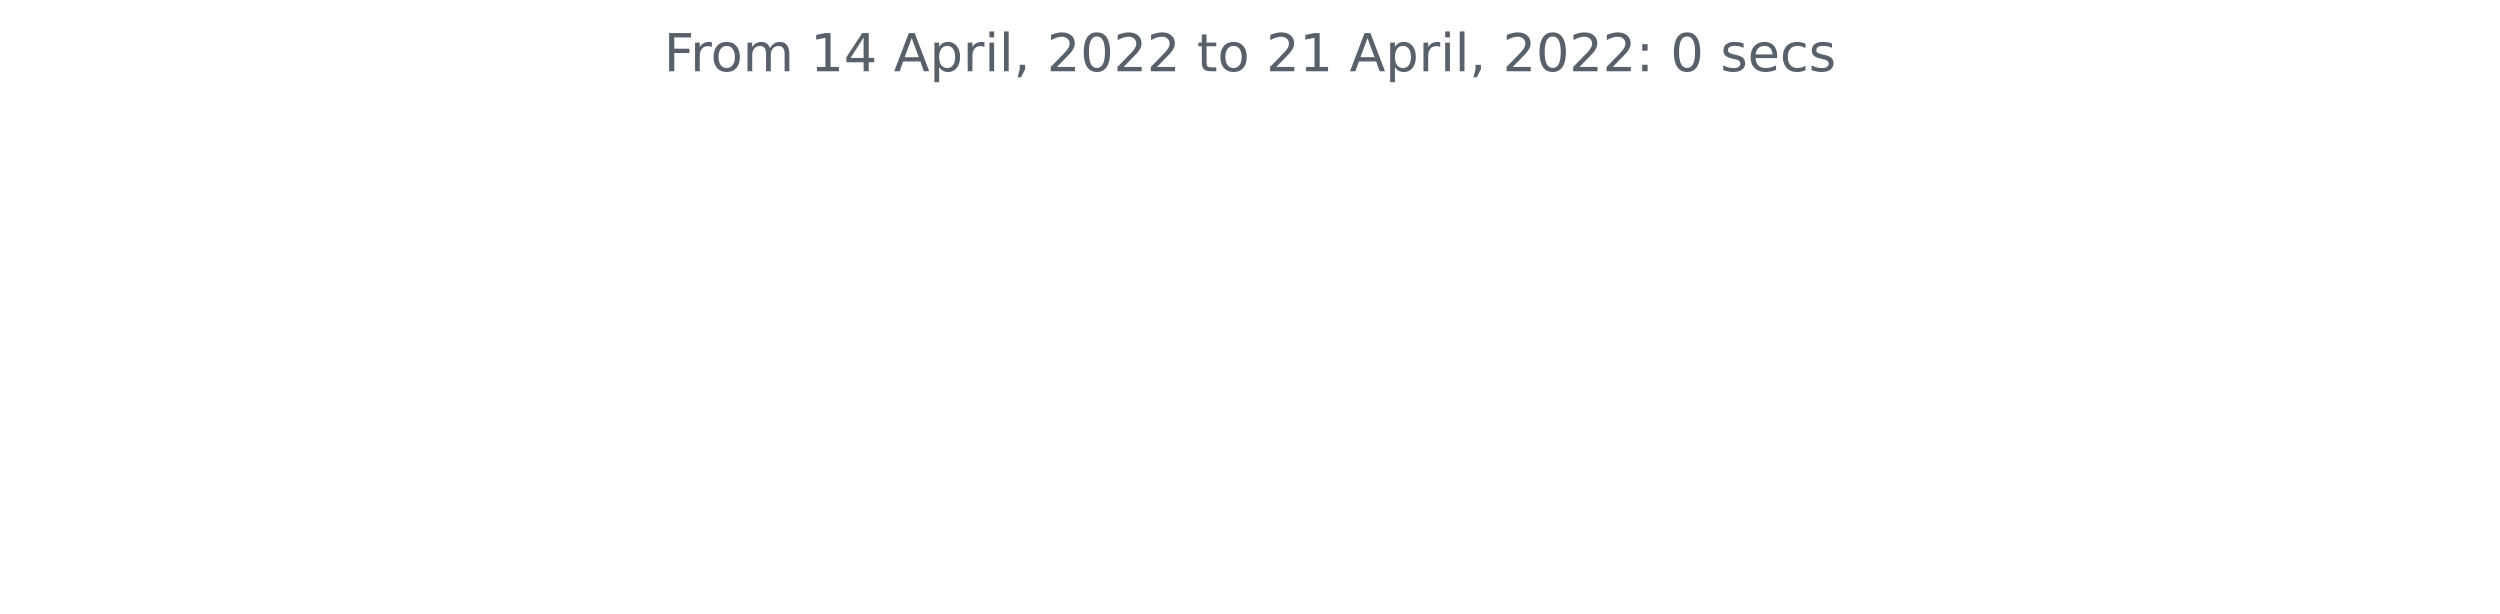
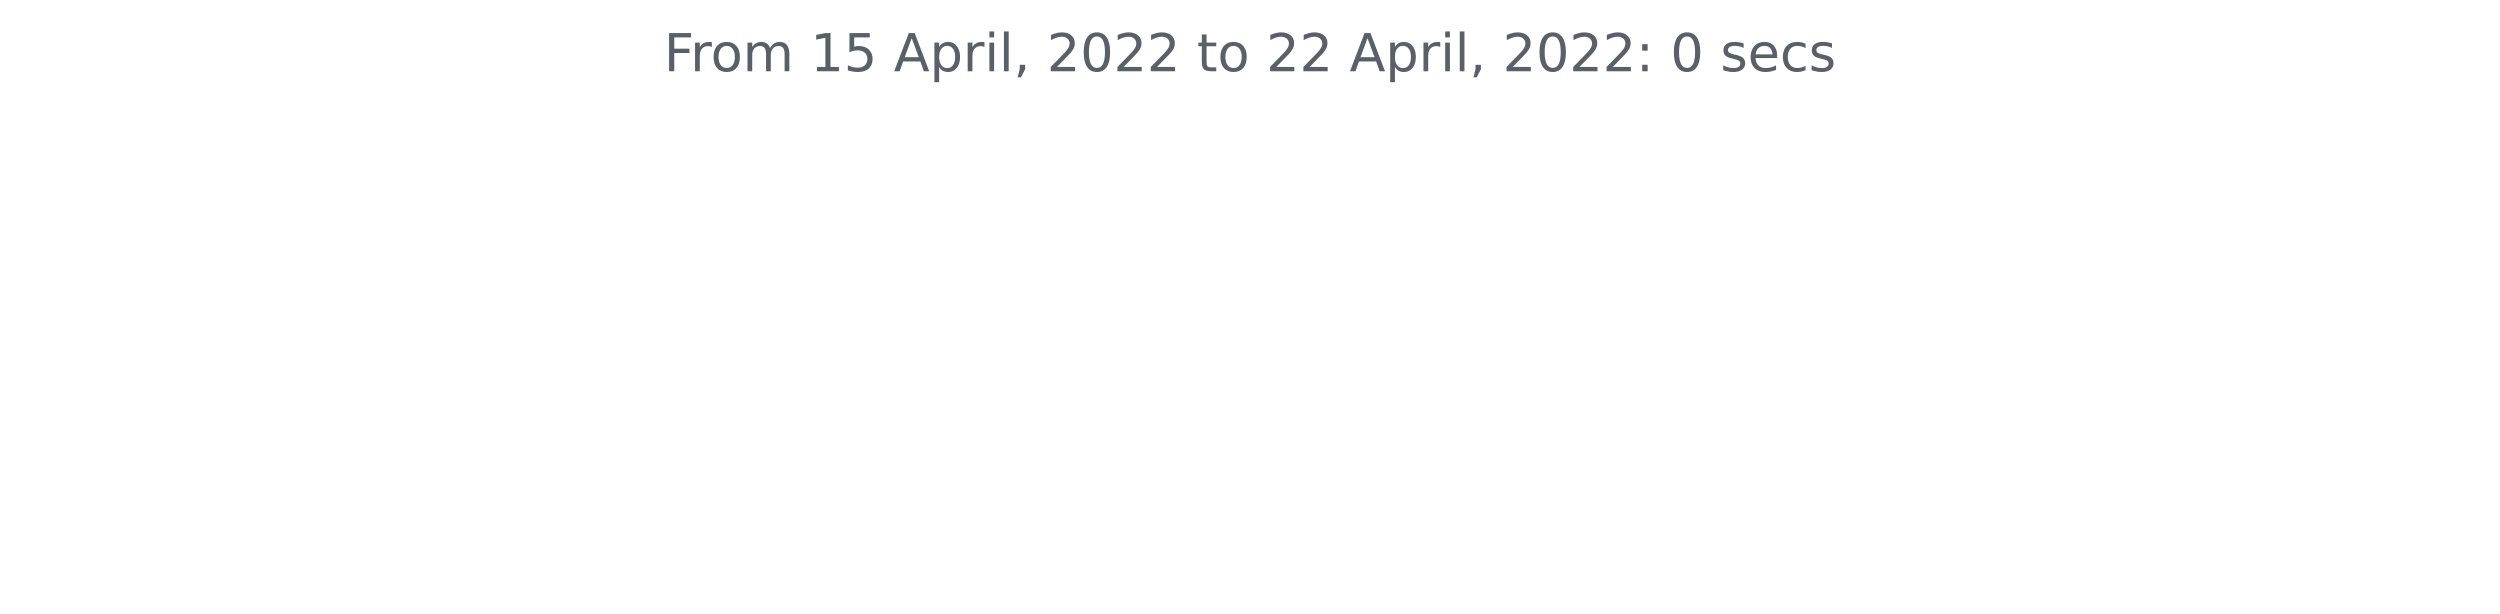
<svg xmlns="http://www.w3.org/2000/svg" xmlns:xlink="http://www.w3.org/1999/xlink" width="572.4pt" height="140.398pt" viewBox="0 0 572.4 140.398" version="1.1">
  <defs>
    <style type="text/css">*{stroke-linejoin: round; stroke-linecap: butt}</style>
  </defs>
  <g id="figure_1">
    <g id="patch_1">
      <path d="M 0 140.398  L 572.4 140.398  L 572.4 0  L 0 0  L 0 140.398  z " style="fill: none" />
    </g>
    <g id="axes_1">
      <g id="matplotlib.axis_1" />
      <g id="matplotlib.axis_2" />
      <g id="text_1">
        <g style="fill: #586069" transform="translate(152.0194 16.31812)scale(0.12 -0.12)">
          <defs>
            <path id="DejaVuSans-46" d="M 628 4666  L 3309 4666  L 3309 4134  L 1259 4134  L 1259 2759  L 3109 2759  L 3109 2228  L 1259 2228  L 1259 0  L 628 0  L 628 4666  z " transform="scale(0.015625)" />
            <path id="DejaVuSans-72" d="M 2631 2963  Q 2534 3019 2420 3045  Q 2306 3072 2169 3072  Q 1681 3072 1420 2755  Q 1159 2438 1159 1844  L 1159 0  L 581 0  L 581 3500  L 1159 3500  L 1159 2956  Q 1341 3275 1631 3429  Q 1922 3584 2338 3584  Q 2397 3584 2469 3576  Q 2541 3569 2628 3553  L 2631 2963  z " transform="scale(0.015625)" />
            <path id="DejaVuSans-6f" d="M 1959 3097  Q 1497 3097 1228 2736  Q 959 2375 959 1747  Q 959 1119 1226 758  Q 1494 397 1959 397  Q 2419 397 2687 759  Q 2956 1122 2956 1747  Q 2956 2369 2687 2733  Q 2419 3097 1959 3097  z M 1959 3584  Q 2709 3584 3137 3096  Q 3566 2609 3566 1747  Q 3566 888 3137 398  Q 2709 -91 1959 -91  Q 1206 -91 779 398  Q 353 888 353 1747  Q 353 2609 779 3096  Q 1206 3584 1959 3584  z " transform="scale(0.015625)" />
            <path id="DejaVuSans-6d" d="M 3328 2828  Q 3544 3216 3844 3400  Q 4144 3584 4550 3584  Q 5097 3584 5394 3201  Q 5691 2819 5691 2113  L 5691 0  L 5113 0  L 5113 2094  Q 5113 2597 4934 2840  Q 4756 3084 4391 3084  Q 3944 3084 3684 2787  Q 3425 2491 3425 1978  L 3425 0  L 2847 0  L 2847 2094  Q 2847 2600 2669 2842  Q 2491 3084 2119 3084  Q 1678 3084 1418 2786  Q 1159 2488 1159 1978  L 1159 0  L 581 0  L 581 3500  L 1159 3500  L 1159 2956  Q 1356 3278 1631 3431  Q 1906 3584 2284 3584  Q 2666 3584 2933 3390  Q 3200 3197 3328 2828  z " transform="scale(0.015625)" />
            <path id="DejaVuSans-20" transform="scale(0.015625)" />
            <path id="DejaVuSans-31" d="M 794 531  L 1825 531  L 1825 4091  L 703 3866  L 703 4441  L 1819 4666  L 2450 4666  L 2450 531  L 3481 531  L 3481 0  L 794 0  L 794 531  z " transform="scale(0.015625)" />
-             <path id="DejaVuSans-34" d="M 2419 4116  L 825 1625  L 2419 1625  L 2419 4116  z M 2253 4666  L 3047 4666  L 3047 1625  L 3713 1625  L 3713 1100  L 3047 1100  L 3047 0  L 2419 0  L 2419 1100  L 313 1100  L 313 1709  L 2253 4666  z " transform="scale(0.015625)" />
+             <path id="DejaVuSans-35" d="M 691 4666  L 3169 4666  L 3169 4134  L 1269 4134  L 1269 2991  Q 1406 3038 1543 3061  Q 1681 3084 1819 3084  Q 2600 3084 3056 2656  Q 3513 2228 3513 1497  Q 3513 744 3044 326  Q 2575 -91 1722 -91  Q 1428 -91 1123 -41  Q 819 9 494 109  L 494 744  Q 775 591 1075 516  Q 1375 441 1709 441  Q 2250 441 2565 725  Q 2881 1009 2881 1497  Q 2881 1984 2565 2268  Q 2250 2553 1709 2553  Q 1456 2553 1204 2497  Q 953 2441 691 2322  L 691 4666  z " transform="scale(0.015625)" />
            <path id="DejaVuSans-41" d="M 2188 4044  L 1331 1722  L 3047 1722  L 2188 4044  z M 1831 4666  L 2547 4666  L 4325 0  L 3669 0  L 3244 1197  L 1141 1197  L 716 0  L 50 0  L 1831 4666  z " transform="scale(0.015625)" />
            <path id="DejaVuSans-70" d="M 1159 525  L 1159 -1331  L 581 -1331  L 581 3500  L 1159 3500  L 1159 2969  Q 1341 3281 1617 3432  Q 1894 3584 2278 3584  Q 2916 3584 3314 3078  Q 3713 2572 3713 1747  Q 3713 922 3314 415  Q 2916 -91 2278 -91  Q 1894 -91 1617 61  Q 1341 213 1159 525  z M 3116 1747  Q 3116 2381 2855 2742  Q 2594 3103 2138 3103  Q 1681 3103 1420 2742  Q 1159 2381 1159 1747  Q 1159 1113 1420 752  Q 1681 391 2138 391  Q 2594 391 2855 752  Q 3116 1113 3116 1747  z " transform="scale(0.015625)" />
            <path id="DejaVuSans-69" d="M 603 3500  L 1178 3500  L 1178 0  L 603 0  L 603 3500  z M 603 4863  L 1178 4863  L 1178 4134  L 603 4134  L 603 4863  z " transform="scale(0.015625)" />
            <path id="DejaVuSans-6c" d="M 603 4863  L 1178 4863  L 1178 0  L 603 0  L 603 4863  z " transform="scale(0.015625)" />
            <path id="DejaVuSans-2c" d="M 750 794  L 1409 794  L 1409 256  L 897 -744  L 494 -744  L 750 256  L 750 794  z " transform="scale(0.015625)" />
            <path id="DejaVuSans-32" d="M 1228 531  L 3431 531  L 3431 0  L 469 0  L 469 531  Q 828 903 1448 1529  Q 2069 2156 2228 2338  Q 2531 2678 2651 2914  Q 2772 3150 2772 3378  Q 2772 3750 2511 3984  Q 2250 4219 1831 4219  Q 1534 4219 1204 4116  Q 875 4013 500 3803  L 500 4441  Q 881 4594 1212 4672  Q 1544 4750 1819 4750  Q 2544 4750 2975 4387  Q 3406 4025 3406 3419  Q 3406 3131 3298 2873  Q 3191 2616 2906 2266  Q 2828 2175 2409 1742  Q 1991 1309 1228 531  z " transform="scale(0.015625)" />
            <path id="DejaVuSans-30" d="M 2034 4250  Q 1547 4250 1301 3770  Q 1056 3291 1056 2328  Q 1056 1369 1301 889  Q 1547 409 2034 409  Q 2525 409 2770 889  Q 3016 1369 3016 2328  Q 3016 3291 2770 3770  Q 2525 4250 2034 4250  z M 2034 4750  Q 2819 4750 3233 4129  Q 3647 3509 3647 2328  Q 3647 1150 3233 529  Q 2819 -91 2034 -91  Q 1250 -91 836 529  Q 422 1150 422 2328  Q 422 3509 836 4129  Q 1250 4750 2034 4750  z " transform="scale(0.015625)" />
            <path id="DejaVuSans-74" d="M 1172 4494  L 1172 3500  L 2356 3500  L 2356 3053  L 1172 3053  L 1172 1153  Q 1172 725 1289 603  Q 1406 481 1766 481  L 2356 481  L 2356 0  L 1766 0  Q 1100 0 847 248  Q 594 497 594 1153  L 594 3053  L 172 3053  L 172 3500  L 594 3500  L 594 4494  L 1172 4494  z " transform="scale(0.015625)" />
            <path id="DejaVuSans-3a" d="M 750 794  L 1409 794  L 1409 0  L 750 0  L 750 794  z M 750 3309  L 1409 3309  L 1409 2516  L 750 2516  L 750 3309  z " transform="scale(0.015625)" />
            <path id="DejaVuSans-73" d="M 2834 3397  L 2834 2853  Q 2591 2978 2328 3040  Q 2066 3103 1784 3103  Q 1356 3103 1142 2972  Q 928 2841 928 2578  Q 928 2378 1081 2264  Q 1234 2150 1697 2047  L 1894 2003  Q 2506 1872 2764 1633  Q 3022 1394 3022 966  Q 3022 478 2636 193  Q 2250 -91 1575 -91  Q 1294 -91 989 -36  Q 684 19 347 128  L 347 722  Q 666 556 975 473  Q 1284 391 1588 391  Q 1994 391 2212 530  Q 2431 669 2431 922  Q 2431 1156 2273 1281  Q 2116 1406 1581 1522  L 1381 1569  Q 847 1681 609 1914  Q 372 2147 372 2553  Q 372 3047 722 3315  Q 1072 3584 1716 3584  Q 2034 3584 2315 3537  Q 2597 3491 2834 3397  z " transform="scale(0.015625)" />
            <path id="DejaVuSans-65" d="M 3597 1894  L 3597 1613  L 953 1613  Q 991 1019 1311 708  Q 1631 397 2203 397  Q 2534 397 2845 478  Q 3156 559 3463 722  L 3463 178  Q 3153 47 2828 -22  Q 2503 -91 2169 -91  Q 1331 -91 842 396  Q 353 884 353 1716  Q 353 2575 817 3079  Q 1281 3584 2069 3584  Q 2775 3584 3186 3129  Q 3597 2675 3597 1894  z M 3022 2063  Q 3016 2534 2758 2815  Q 2500 3097 2075 3097  Q 1594 3097 1305 2825  Q 1016 2553 972 2059  L 3022 2063  z " transform="scale(0.015625)" />
            <path id="DejaVuSans-63" d="M 3122 3366  L 3122 2828  Q 2878 2963 2633 3030  Q 2388 3097 2138 3097  Q 1578 3097 1268 2742  Q 959 2388 959 1747  Q 959 1106 1268 751  Q 1578 397 2138 397  Q 2388 397 2633 464  Q 2878 531 3122 666  L 3122 134  Q 2881 22 2623 -34  Q 2366 -91 2075 -91  Q 1284 -91 818 406  Q 353 903 353 1747  Q 353 2603 823 3093  Q 1294 3584 2113 3584  Q 2378 3584 2631 3529  Q 2884 3475 3122 3366  z " transform="scale(0.015625)" />
          </defs>
          <use xlink:href="#DejaVuSans-46" />
          <use xlink:href="#DejaVuSans-72" x="50.27" />
          <use xlink:href="#DejaVuSans-6f" x="89.133" />
          <use xlink:href="#DejaVuSans-6d" x="150.314" />
          <use xlink:href="#DejaVuSans-20" x="247.727" />
          <use xlink:href="#DejaVuSans-31" x="279.514" />
-           <use xlink:href="#DejaVuSans-34" x="343.137" />
+           <use xlink:href="#DejaVuSans-35" x="343.137" />
          <use xlink:href="#DejaVuSans-20" x="406.76" />
          <use xlink:href="#DejaVuSans-41" x="438.547" />
          <use xlink:href="#DejaVuSans-70" x="506.955" />
          <use xlink:href="#DejaVuSans-72" x="570.432" />
          <use xlink:href="#DejaVuSans-69" x="611.545" />
          <use xlink:href="#DejaVuSans-6c" x="639.328" />
          <use xlink:href="#DejaVuSans-2c" x="667.111" />
          <use xlink:href="#DejaVuSans-20" x="698.898" />
          <use xlink:href="#DejaVuSans-32" x="730.686" />
          <use xlink:href="#DejaVuSans-30" x="794.309" />
          <use xlink:href="#DejaVuSans-32" x="857.932" />
          <use xlink:href="#DejaVuSans-32" x="921.555" />
          <use xlink:href="#DejaVuSans-20" x="985.178" />
          <use xlink:href="#DejaVuSans-74" x="1016.965" />
          <use xlink:href="#DejaVuSans-6f" x="1056.174" />
          <use xlink:href="#DejaVuSans-20" x="1117.355" />
          <use xlink:href="#DejaVuSans-32" x="1149.143" />
-           <use xlink:href="#DejaVuSans-31" x="1212.766" />
+           <use xlink:href="#DejaVuSans-32" x="1212.766" />
          <use xlink:href="#DejaVuSans-20" x="1276.389" />
          <use xlink:href="#DejaVuSans-41" x="1308.176" />
          <use xlink:href="#DejaVuSans-70" x="1376.584" />
          <use xlink:href="#DejaVuSans-72" x="1440.061" />
          <use xlink:href="#DejaVuSans-69" x="1481.174" />
          <use xlink:href="#DejaVuSans-6c" x="1508.957" />
          <use xlink:href="#DejaVuSans-2c" x="1536.74" />
          <use xlink:href="#DejaVuSans-20" x="1568.527" />
          <use xlink:href="#DejaVuSans-32" x="1600.314" />
          <use xlink:href="#DejaVuSans-30" x="1663.938" />
          <use xlink:href="#DejaVuSans-32" x="1727.561" />
          <use xlink:href="#DejaVuSans-32" x="1791.184" />
          <use xlink:href="#DejaVuSans-3a" x="1854.807" />
          <use xlink:href="#DejaVuSans-20" x="1888.498" />
          <use xlink:href="#DejaVuSans-30" x="1920.285" />
          <use xlink:href="#DejaVuSans-20" x="1983.908" />
          <use xlink:href="#DejaVuSans-73" x="2015.695" />
          <use xlink:href="#DejaVuSans-65" x="2067.795" />
          <use xlink:href="#DejaVuSans-63" x="2129.318" />
          <use xlink:href="#DejaVuSans-73" x="2184.299" />
        </g>
      </g>
    </g>
  </g>
</svg>
